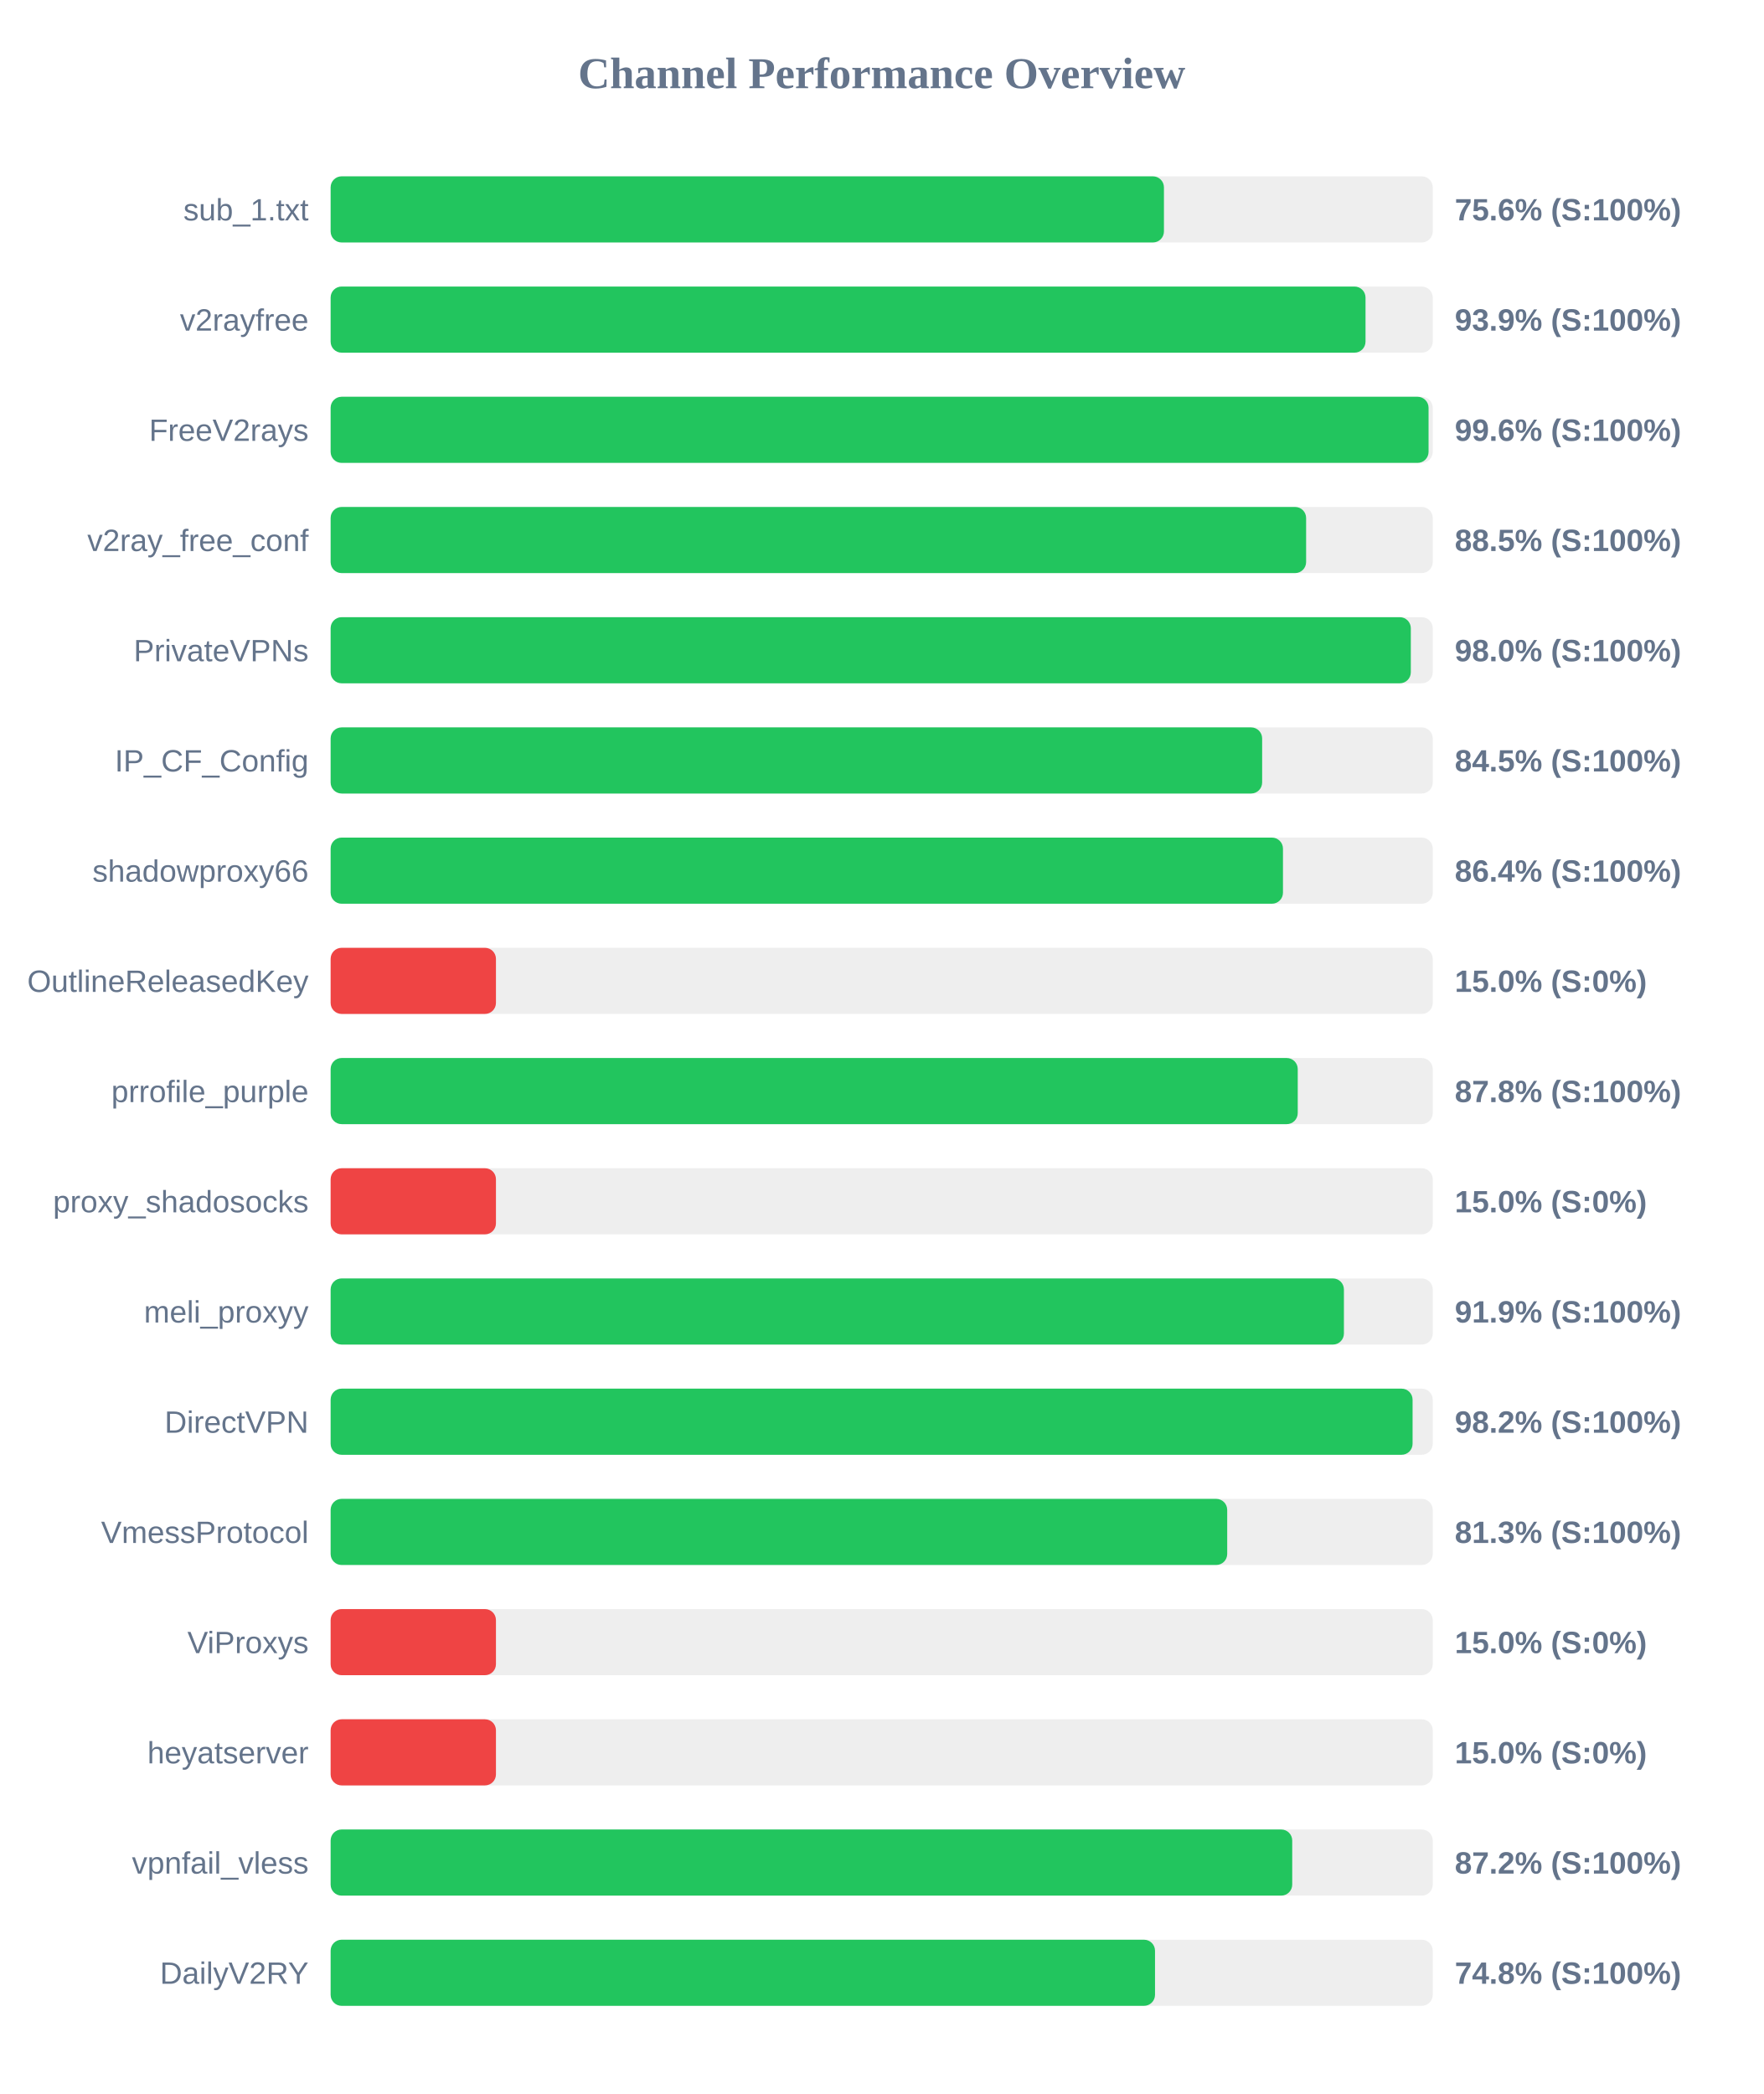
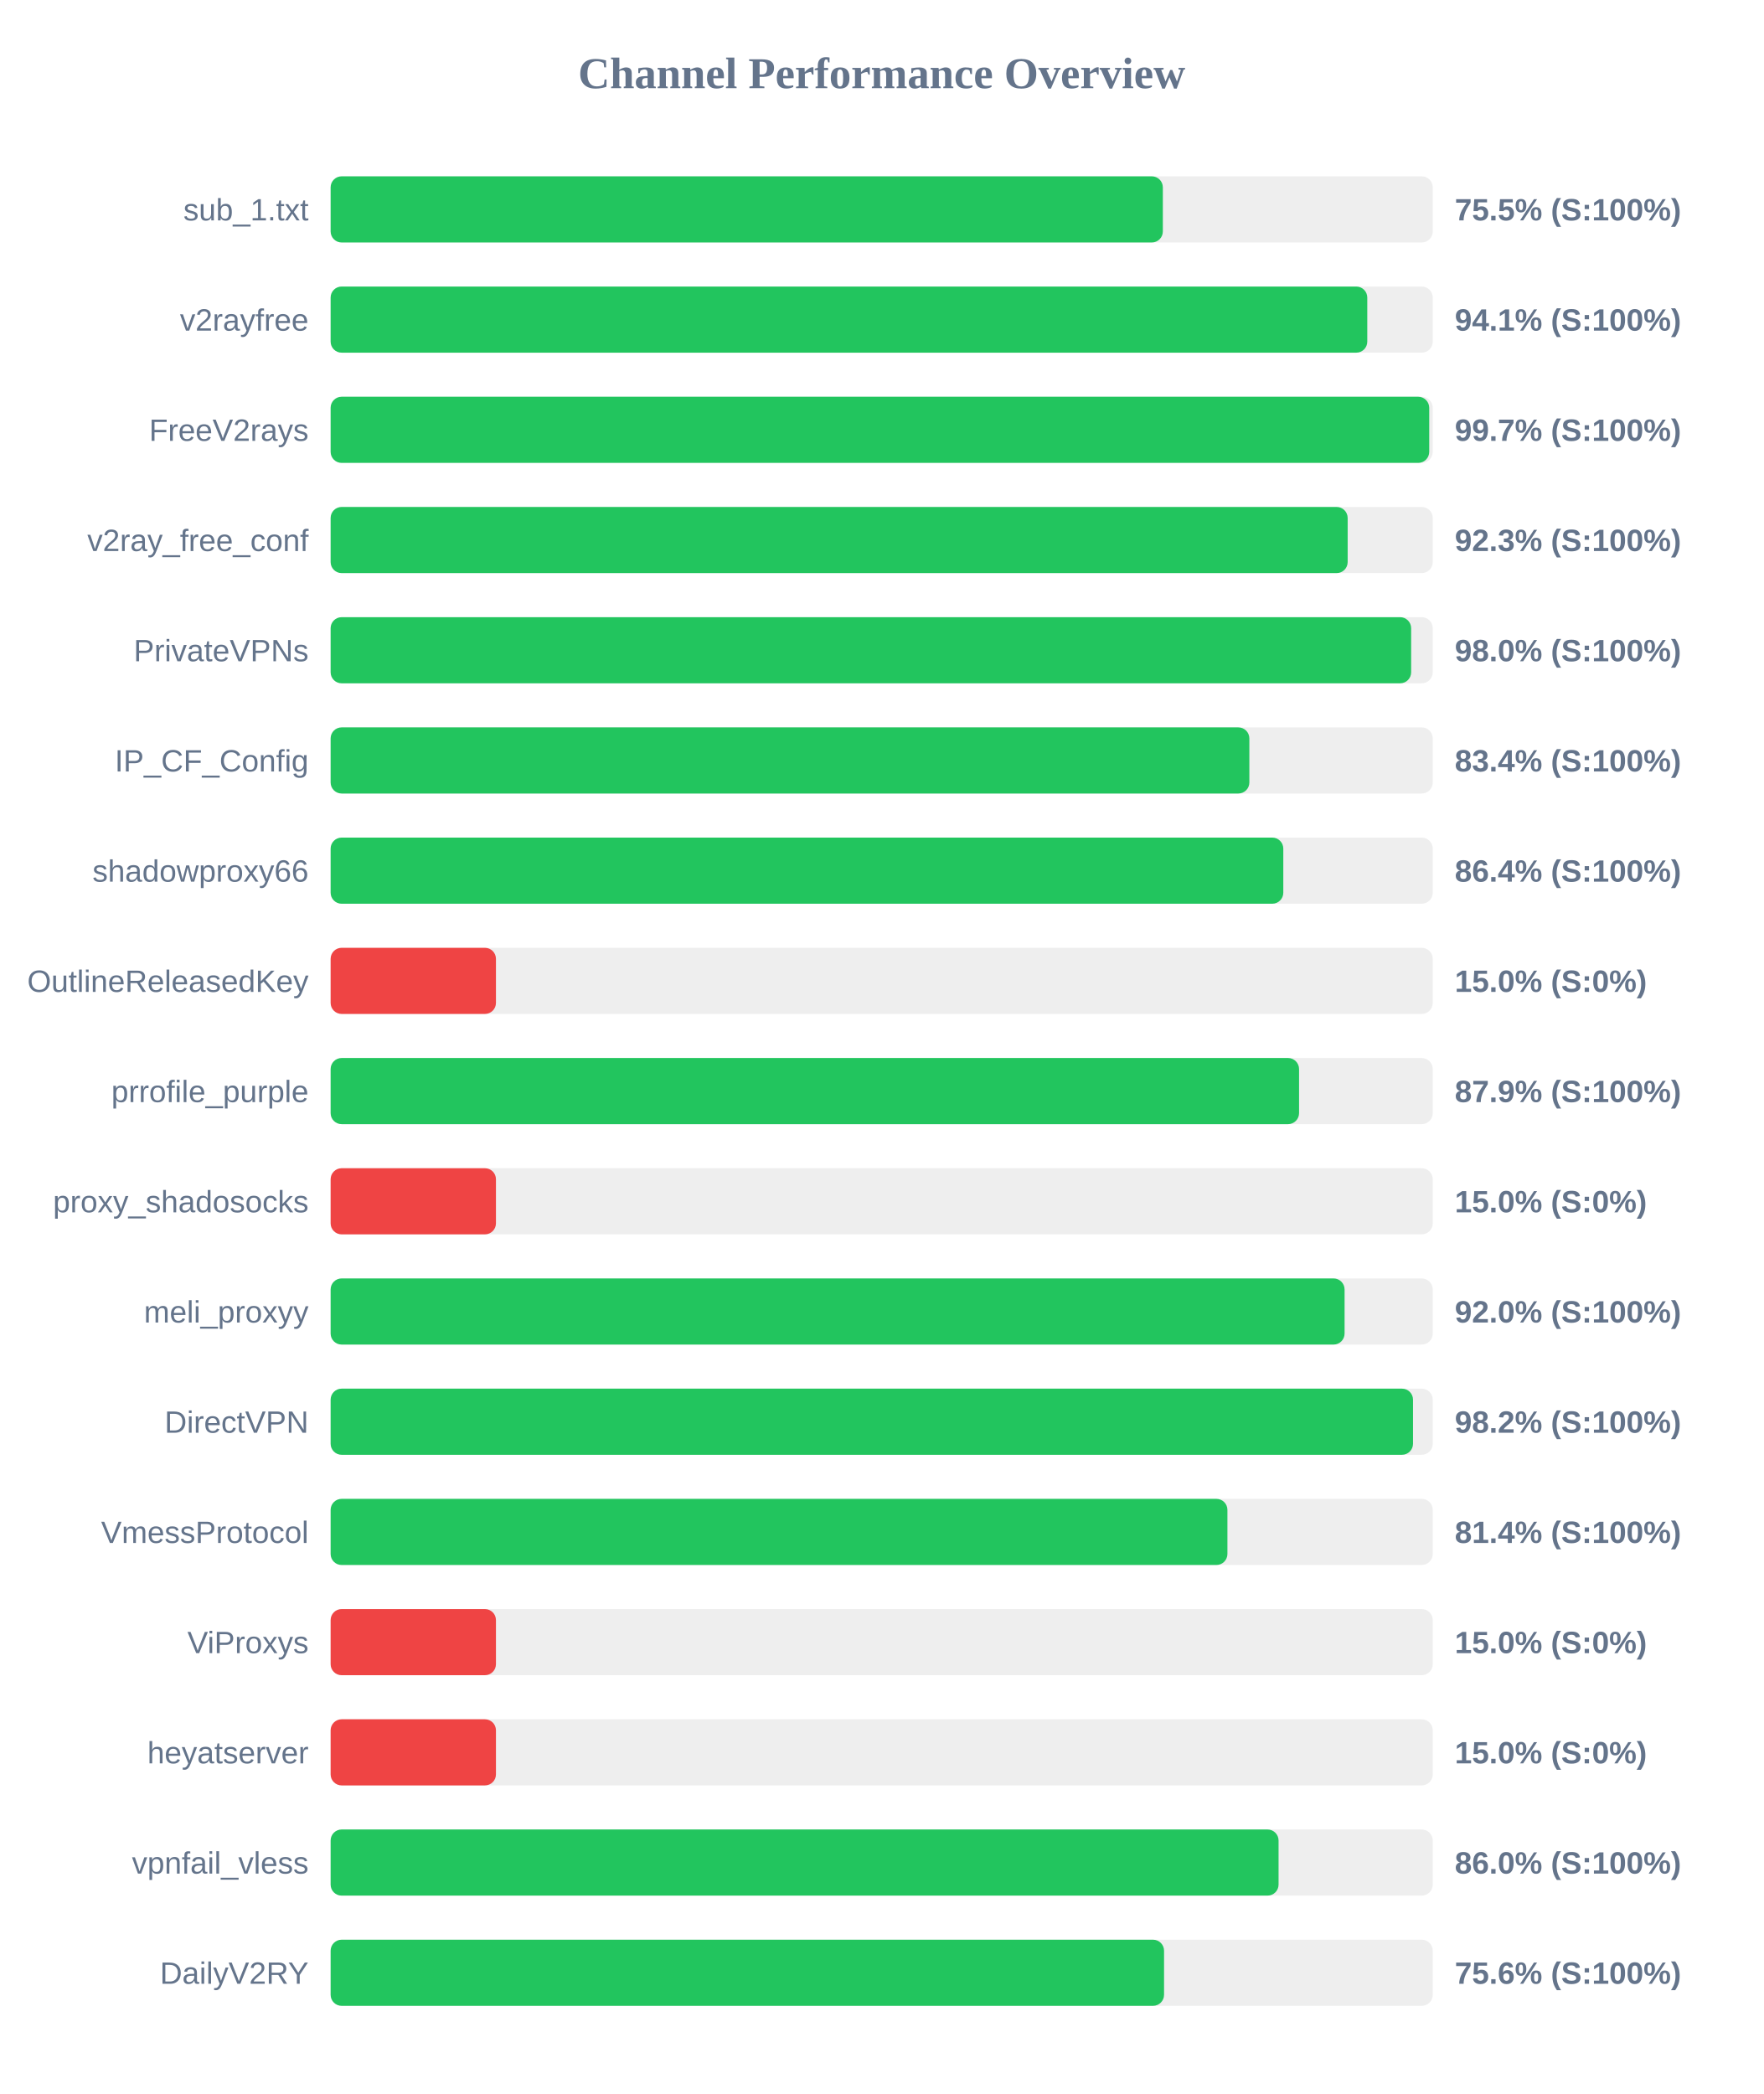
<svg xmlns="http://www.w3.org/2000/svg" width="800" height="950" version="1.1">
  <style>
        .row { font: 14px Arial; fill: #64748b; }
        .score { font: bold 14px Arial; fill: #64748b; }
    </style>
  <text x="400" y="40" text-anchor="middle" font-size="20px" font-weight="bold" fill="#64748b">Channel Performance Overview</text>
  <rect x="150" y="80" width="500" height="30" fill="#eee" rx="5" />
-   <rect x="150" y="80" width="378.05" height="30" fill="#22c55e" rx="5" />
+   <rect x="150" y="80" width="377.55" height="30" fill="#22c55e" rx="5" />
  <text x="140" y="100" text-anchor="end" class="row">sub_1.txt</text>
-   <text x="660" y="100" text-anchor="start" class="score">75.6% (S:100%)</text>
+   <text x="660" y="100" text-anchor="start" class="score">75.5% (S:100%)</text>
  <rect x="150" y="130" width="500" height="30" fill="#eee" rx="5" />
-   <rect x="150" y="130" width="469.5" height="30" fill="#22c55e" rx="5" />
+   <rect x="150" y="130" width="470.3" height="30" fill="#22c55e" rx="5" />
  <text x="140" y="150" text-anchor="end" class="row">v2rayfree</text>
-   <text x="660" y="150" text-anchor="start" class="score">93.9% (S:100%)</text>
+   <text x="660" y="150" text-anchor="start" class="score">94.1% (S:100%)</text>
  <rect x="150" y="180" width="500" height="30" fill="#eee" rx="5" />
-   <rect x="150" y="180" width="498.1" height="30" fill="#22c55e" rx="5" />
+   <rect x="150" y="180" width="498.4" height="30" fill="#22c55e" rx="5" />
  <text x="140" y="200" text-anchor="end" class="row">FreeV2rays</text>
-   <text x="660" y="200" text-anchor="start" class="score">99.6% (S:100%)</text>
+   <text x="660" y="200" text-anchor="start" class="score">99.7% (S:100%)</text>
  <rect x="150" y="230" width="500" height="30" fill="#eee" rx="5" />
-   <rect x="150" y="230" width="442.55" height="30" fill="#22c55e" rx="5" />
+   <rect x="150" y="230" width="461.4" height="30" fill="#22c55e" rx="5" />
  <text x="140" y="250" text-anchor="end" class="row">v2ray_free_conf</text>
-   <text x="660" y="250" text-anchor="start" class="score">88.5% (S:100%)</text>
+   <text x="660" y="250" text-anchor="start" class="score">92.3% (S:100%)</text>
  <rect x="150" y="280" width="500" height="30" fill="#eee" rx="5" />
-   <rect x="150" y="280" width="490.05" height="30" fill="#22c55e" rx="5" />
+   <rect x="150" y="280" width="490.2" height="30" fill="#22c55e" rx="5" />
  <text x="140" y="300" text-anchor="end" class="row">PrivateVPNs</text>
  <text x="660" y="300" text-anchor="start" class="score">98.0% (S:100%)</text>
  <rect x="150" y="330" width="500" height="30" fill="#eee" rx="5" />
-   <rect x="150" y="330" width="422.6" height="30" fill="#22c55e" rx="5" />
+   <rect x="150" y="330" width="416.8" height="30" fill="#22c55e" rx="5" />
  <text x="140" y="350" text-anchor="end" class="row">IP_CF_Config</text>
-   <text x="660" y="350" text-anchor="start" class="score">84.5% (S:100%)</text>
+   <text x="660" y="350" text-anchor="start" class="score">83.4% (S:100%)</text>
  <rect x="150" y="380" width="500" height="30" fill="#eee" rx="5" />
-   <rect x="150" y="380" width="432.05" height="30" fill="#22c55e" rx="5" />
+   <rect x="150" y="380" width="432.2" height="30" fill="#22c55e" rx="5" />
  <text x="140" y="400" text-anchor="end" class="row">shadowproxy66</text>
  <text x="660" y="400" text-anchor="start" class="score">86.4% (S:100%)</text>
  <rect x="150" y="430" width="500" height="30" fill="#eee" rx="5" />
  <rect x="150" y="430" width="75.0" height="30" fill="#ef4444" rx="5" />
  <text x="140" y="450" text-anchor="end" class="row">OutlineReleasedKey</text>
  <text x="660" y="450" text-anchor="start" class="score">15.0% (S:0%)</text>
  <rect x="150" y="480" width="500" height="30" fill="#eee" rx="5" />
-   <rect x="150" y="480" width="438.75" height="30" fill="#22c55e" rx="5" />
+   <rect x="150" y="480" width="439.35" height="30" fill="#22c55e" rx="5" />
  <text x="140" y="500" text-anchor="end" class="row">prrofile_purple</text>
-   <text x="660" y="500" text-anchor="start" class="score">87.8% (S:100%)</text>
+   <text x="660" y="500" text-anchor="start" class="score">87.9% (S:100%)</text>
  <rect x="150" y="530" width="500" height="30" fill="#eee" rx="5" />
  <rect x="150" y="530" width="75.0" height="30" fill="#ef4444" rx="5" />
  <text x="140" y="550" text-anchor="end" class="row">proxy_shadosocks</text>
  <text x="660" y="550" text-anchor="start" class="score">15.0% (S:0%)</text>
  <rect x="150" y="580" width="500" height="30" fill="#eee" rx="5" />
-   <rect x="150" y="580" width="459.7" height="30" fill="#22c55e" rx="5" />
+   <rect x="150" y="580" width="460.0" height="30" fill="#22c55e" rx="5" />
  <text x="140" y="600" text-anchor="end" class="row">meli_proxyy</text>
-   <text x="660" y="600" text-anchor="start" class="score">91.9% (S:100%)</text>
+   <text x="660" y="600" text-anchor="start" class="score">92.0% (S:100%)</text>
  <rect x="150" y="630" width="500" height="30" fill="#eee" rx="5" />
-   <rect x="150" y="630" width="490.85" height="30" fill="#22c55e" rx="5" />
+   <rect x="150" y="630" width="491.05" height="30" fill="#22c55e" rx="5" />
  <text x="140" y="650" text-anchor="end" class="row">DirectVPN</text>
  <text x="660" y="650" text-anchor="start" class="score">98.2% (S:100%)</text>
  <rect x="150" y="680" width="500" height="30" fill="#eee" rx="5" />
-   <rect x="150" y="680" width="406.75" height="30" fill="#22c55e" rx="5" />
+   <rect x="150" y="680" width="406.85" height="30" fill="#22c55e" rx="5" />
  <text x="140" y="700" text-anchor="end" class="row">VmessProtocol</text>
-   <text x="660" y="700" text-anchor="start" class="score">81.3% (S:100%)</text>
+   <text x="660" y="700" text-anchor="start" class="score">81.4% (S:100%)</text>
  <rect x="150" y="730" width="500" height="30" fill="#eee" rx="5" />
  <rect x="150" y="730" width="75.0" height="30" fill="#ef4444" rx="5" />
  <text x="140" y="750" text-anchor="end" class="row">ViProxys</text>
  <text x="660" y="750" text-anchor="start" class="score">15.0% (S:0%)</text>
  <rect x="150" y="780" width="500" height="30" fill="#eee" rx="5" />
  <rect x="150" y="780" width="75.0" height="30" fill="#ef4444" rx="5" />
  <text x="140" y="800" text-anchor="end" class="row">heyatserver</text>
  <text x="660" y="800" text-anchor="start" class="score">15.0% (S:0%)</text>
  <rect x="150" y="830" width="500" height="30" fill="#eee" rx="5" />
-   <rect x="150" y="830" width="436.25" height="30" fill="#22c55e" rx="5" />
+   <rect x="150" y="830" width="430.05" height="30" fill="#22c55e" rx="5" />
  <text x="140" y="850" text-anchor="end" class="row">vpnfail_vless</text>
-   <text x="660" y="850" text-anchor="start" class="score">87.2% (S:100%)</text>
+   <text x="660" y="850" text-anchor="start" class="score">86.0% (S:100%)</text>
  <rect x="150" y="880" width="500" height="30" fill="#eee" rx="5" />
-   <rect x="150" y="880" width="374.0" height="30" fill="#22c55e" rx="5" />
+   <rect x="150" y="880" width="378.1" height="30" fill="#22c55e" rx="5" />
  <text x="140" y="900" text-anchor="end" class="row">DailyV2RY</text>
-   <text x="660" y="900" text-anchor="start" class="score">74.8% (S:100%)</text>
+   <text x="660" y="900" text-anchor="start" class="score">75.6% (S:100%)</text>
</svg>
